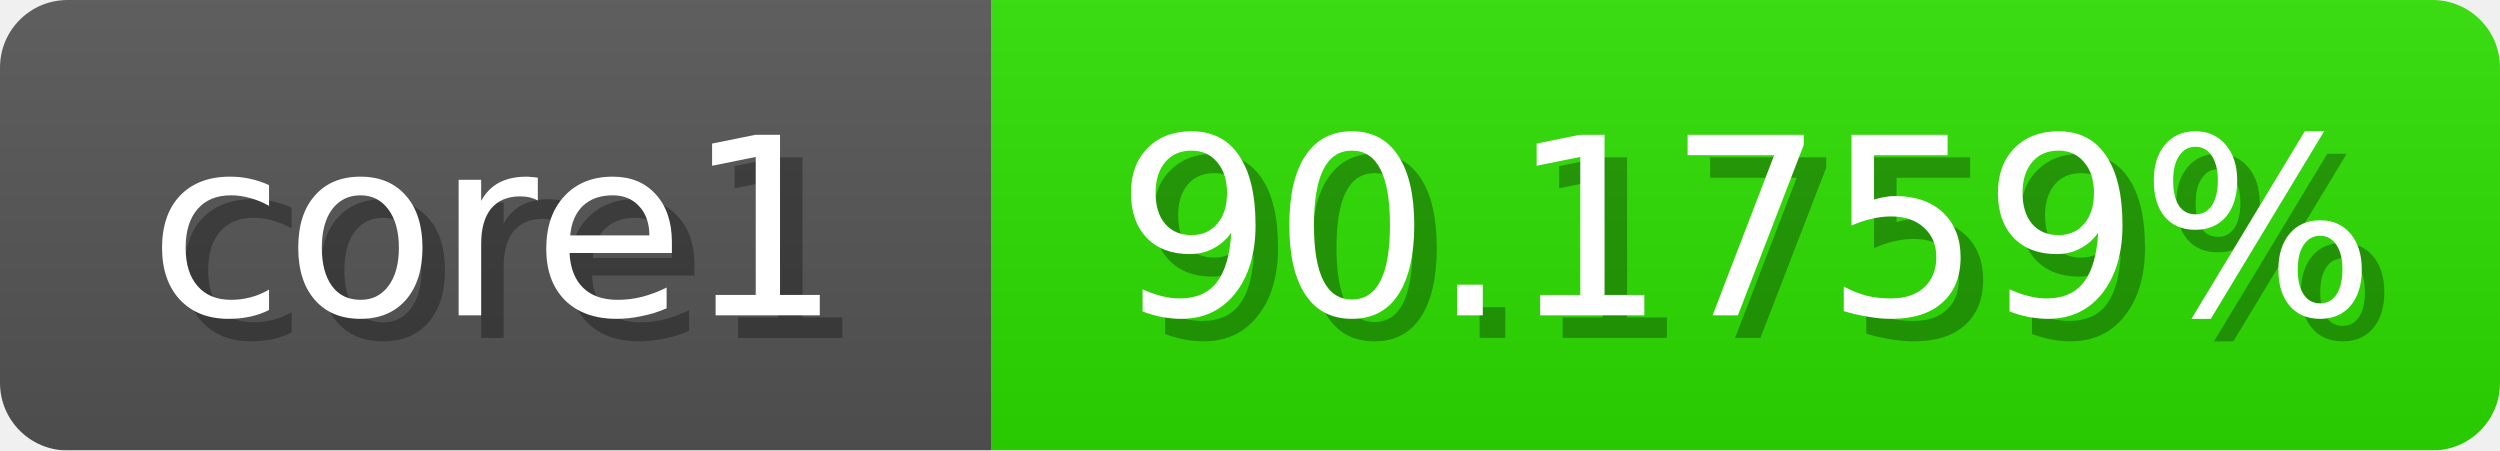
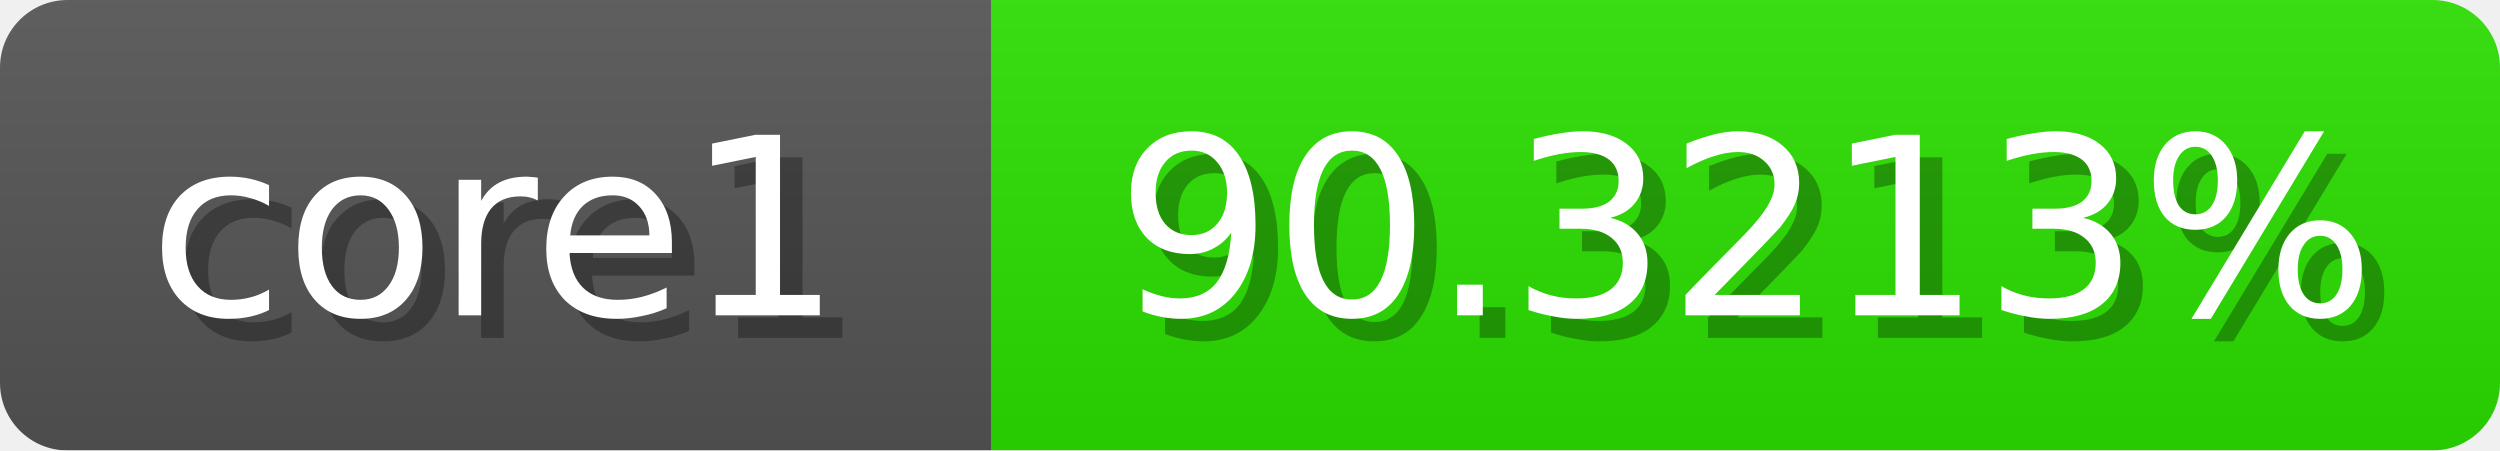
<svg xmlns="http://www.w3.org/2000/svg" width="111" height="20">
  <linearGradient id="b" x2="0" y2="100%">
    <stop offset="0" stop-color="#bbb" stop-opacity=".1" />
    <stop offset="1" stop-opacity=".1" />
  </linearGradient>
  <mask id="anybadge_1">
    <rect width="111" height="20" rx="3" fill="#fff" />
  </mask>
  <g mask="url(#anybadge_1)">
    <path fill="#555" d="M0 0h44v20H0z" />
-     <path fill="#2ce000" d="M44 0h67v20H44z" />
+     <path fill="#2be000" d="M44 0h67v20H44z" />
    <path fill="url(#b)" d="M0 0h111v20H0z" />
  </g>
  <g fill="#fff" text-anchor="middle" font-family="DejaVu Sans,Verdana,Geneva,sans-serif" font-size="11">
    <text x="23.0" y="15" fill="#010101" fill-opacity=".3">core1</text>
    <text x="22.0" y="14">core1</text>
  </g>
  <g fill="#fff" text-anchor="middle" font-family="DejaVu Sans,Verdana,Geneva,sans-serif" font-size="11">
-     <text x="78.5" y="15" fill="#010101" fill-opacity=".3">90.1759%</text>
-     <text x="77.5" y="14">90.1759%</text>
+     <text x="78.5" y="15" fill="#010101" fill-opacity=".3">90.3213%</text>
+     <text x="77.5" y="14">90.3213%</text>
  </g>
</svg>
